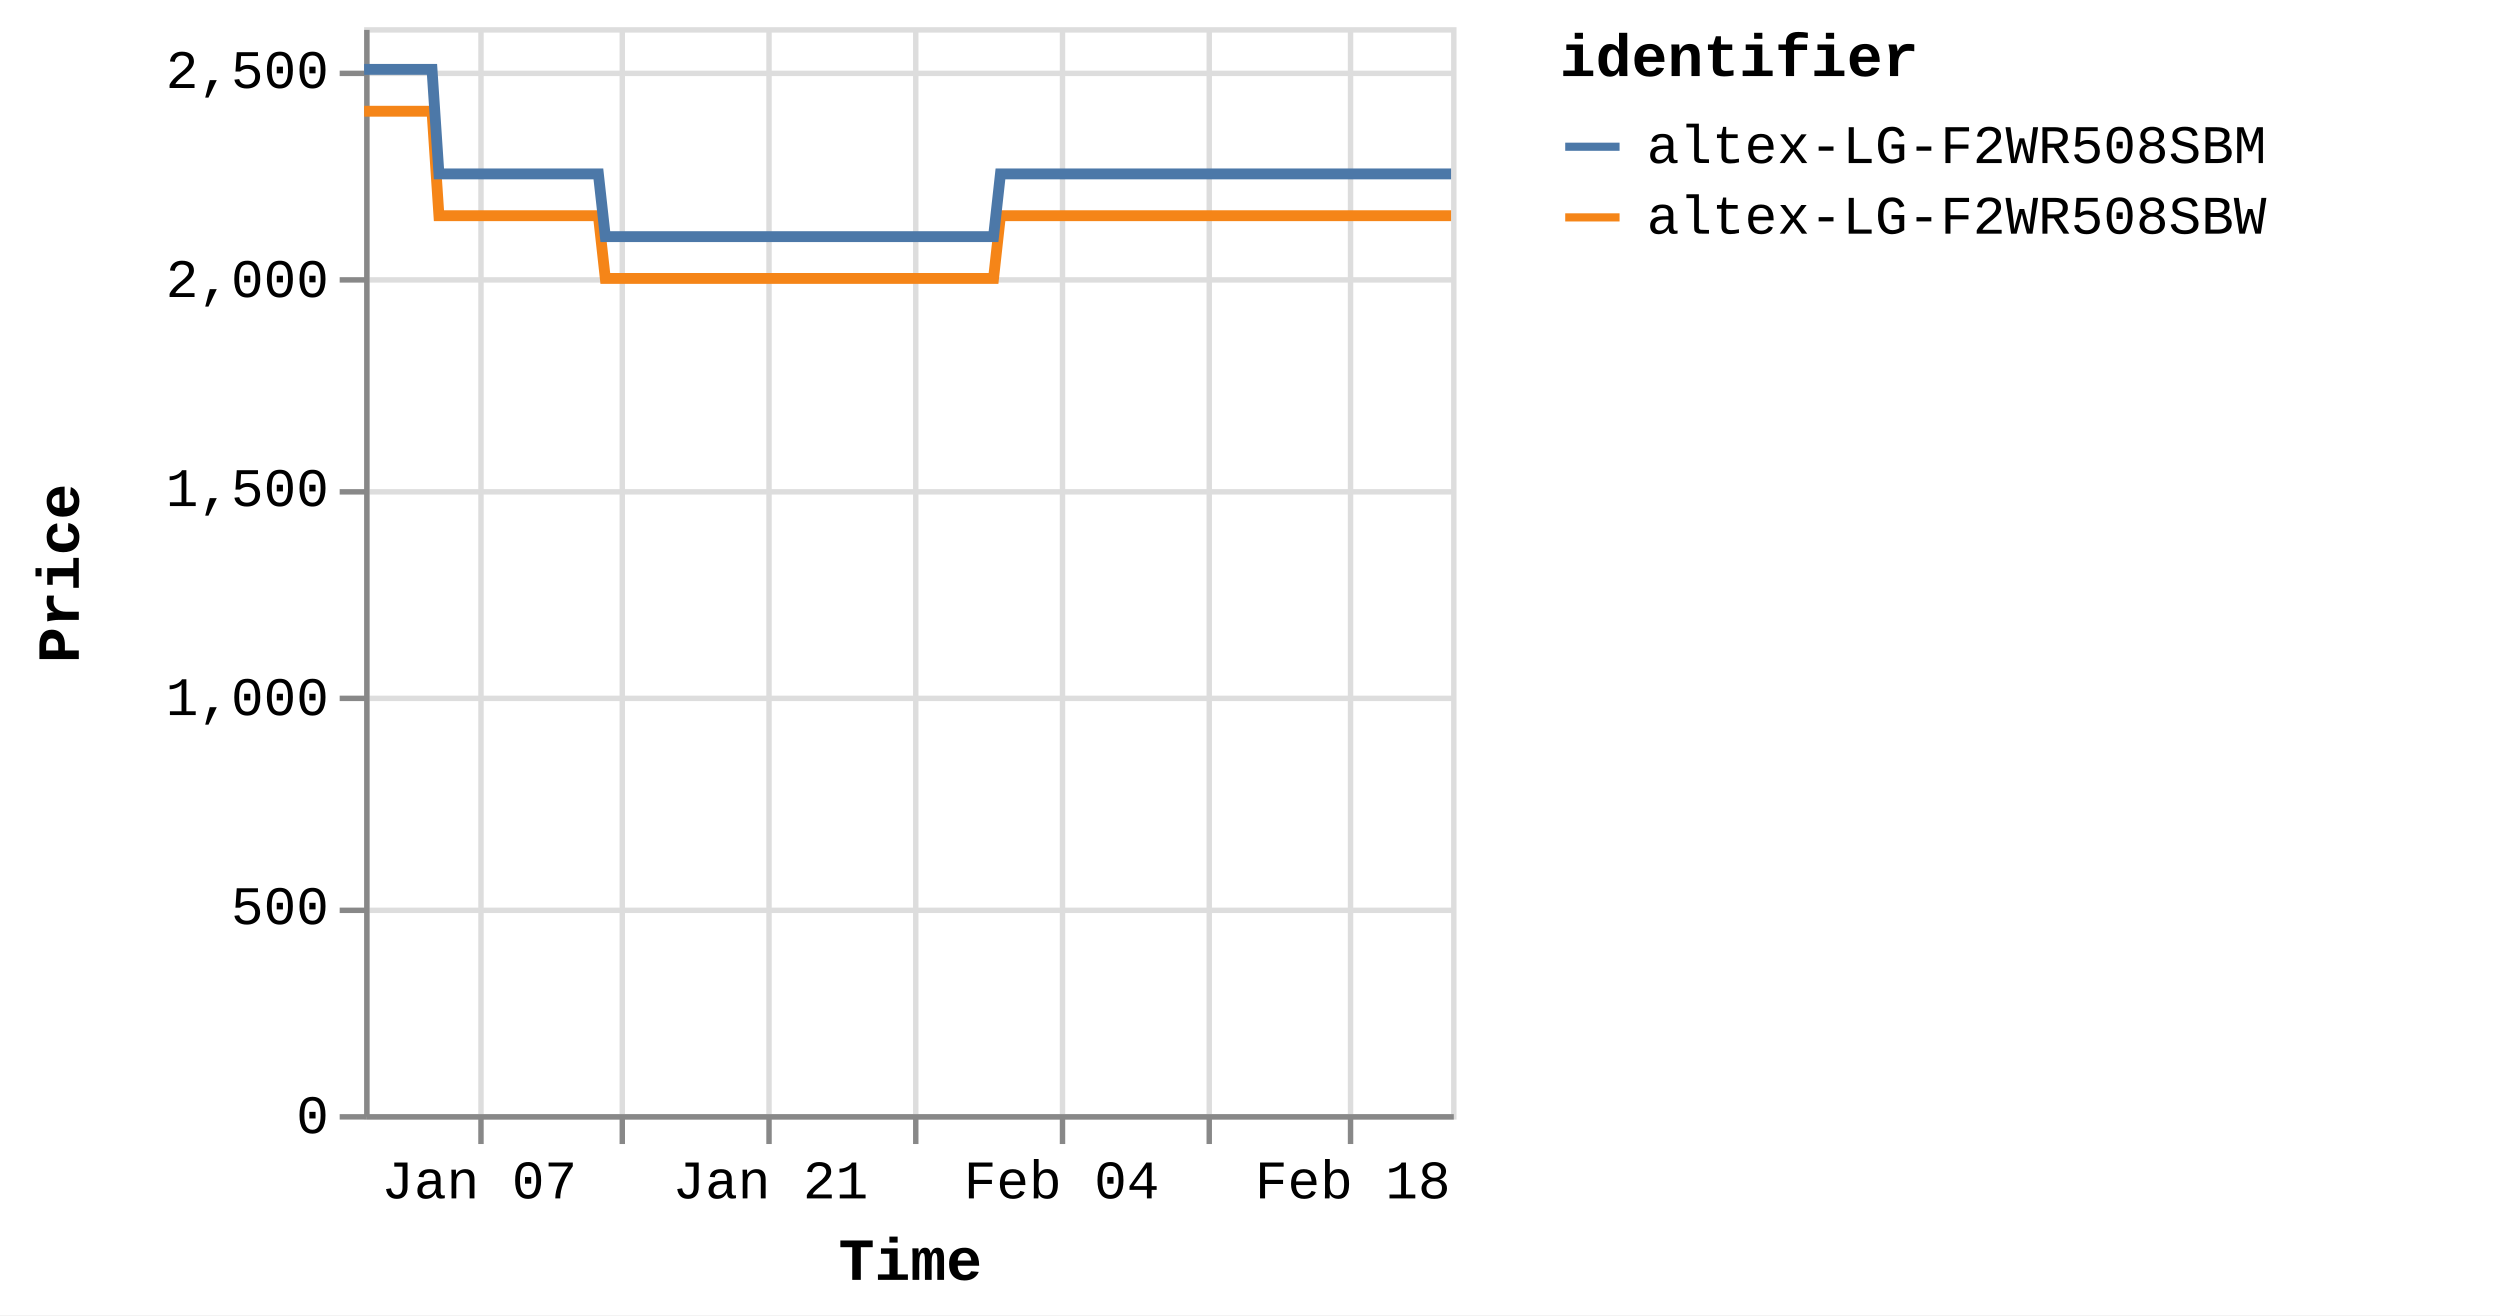
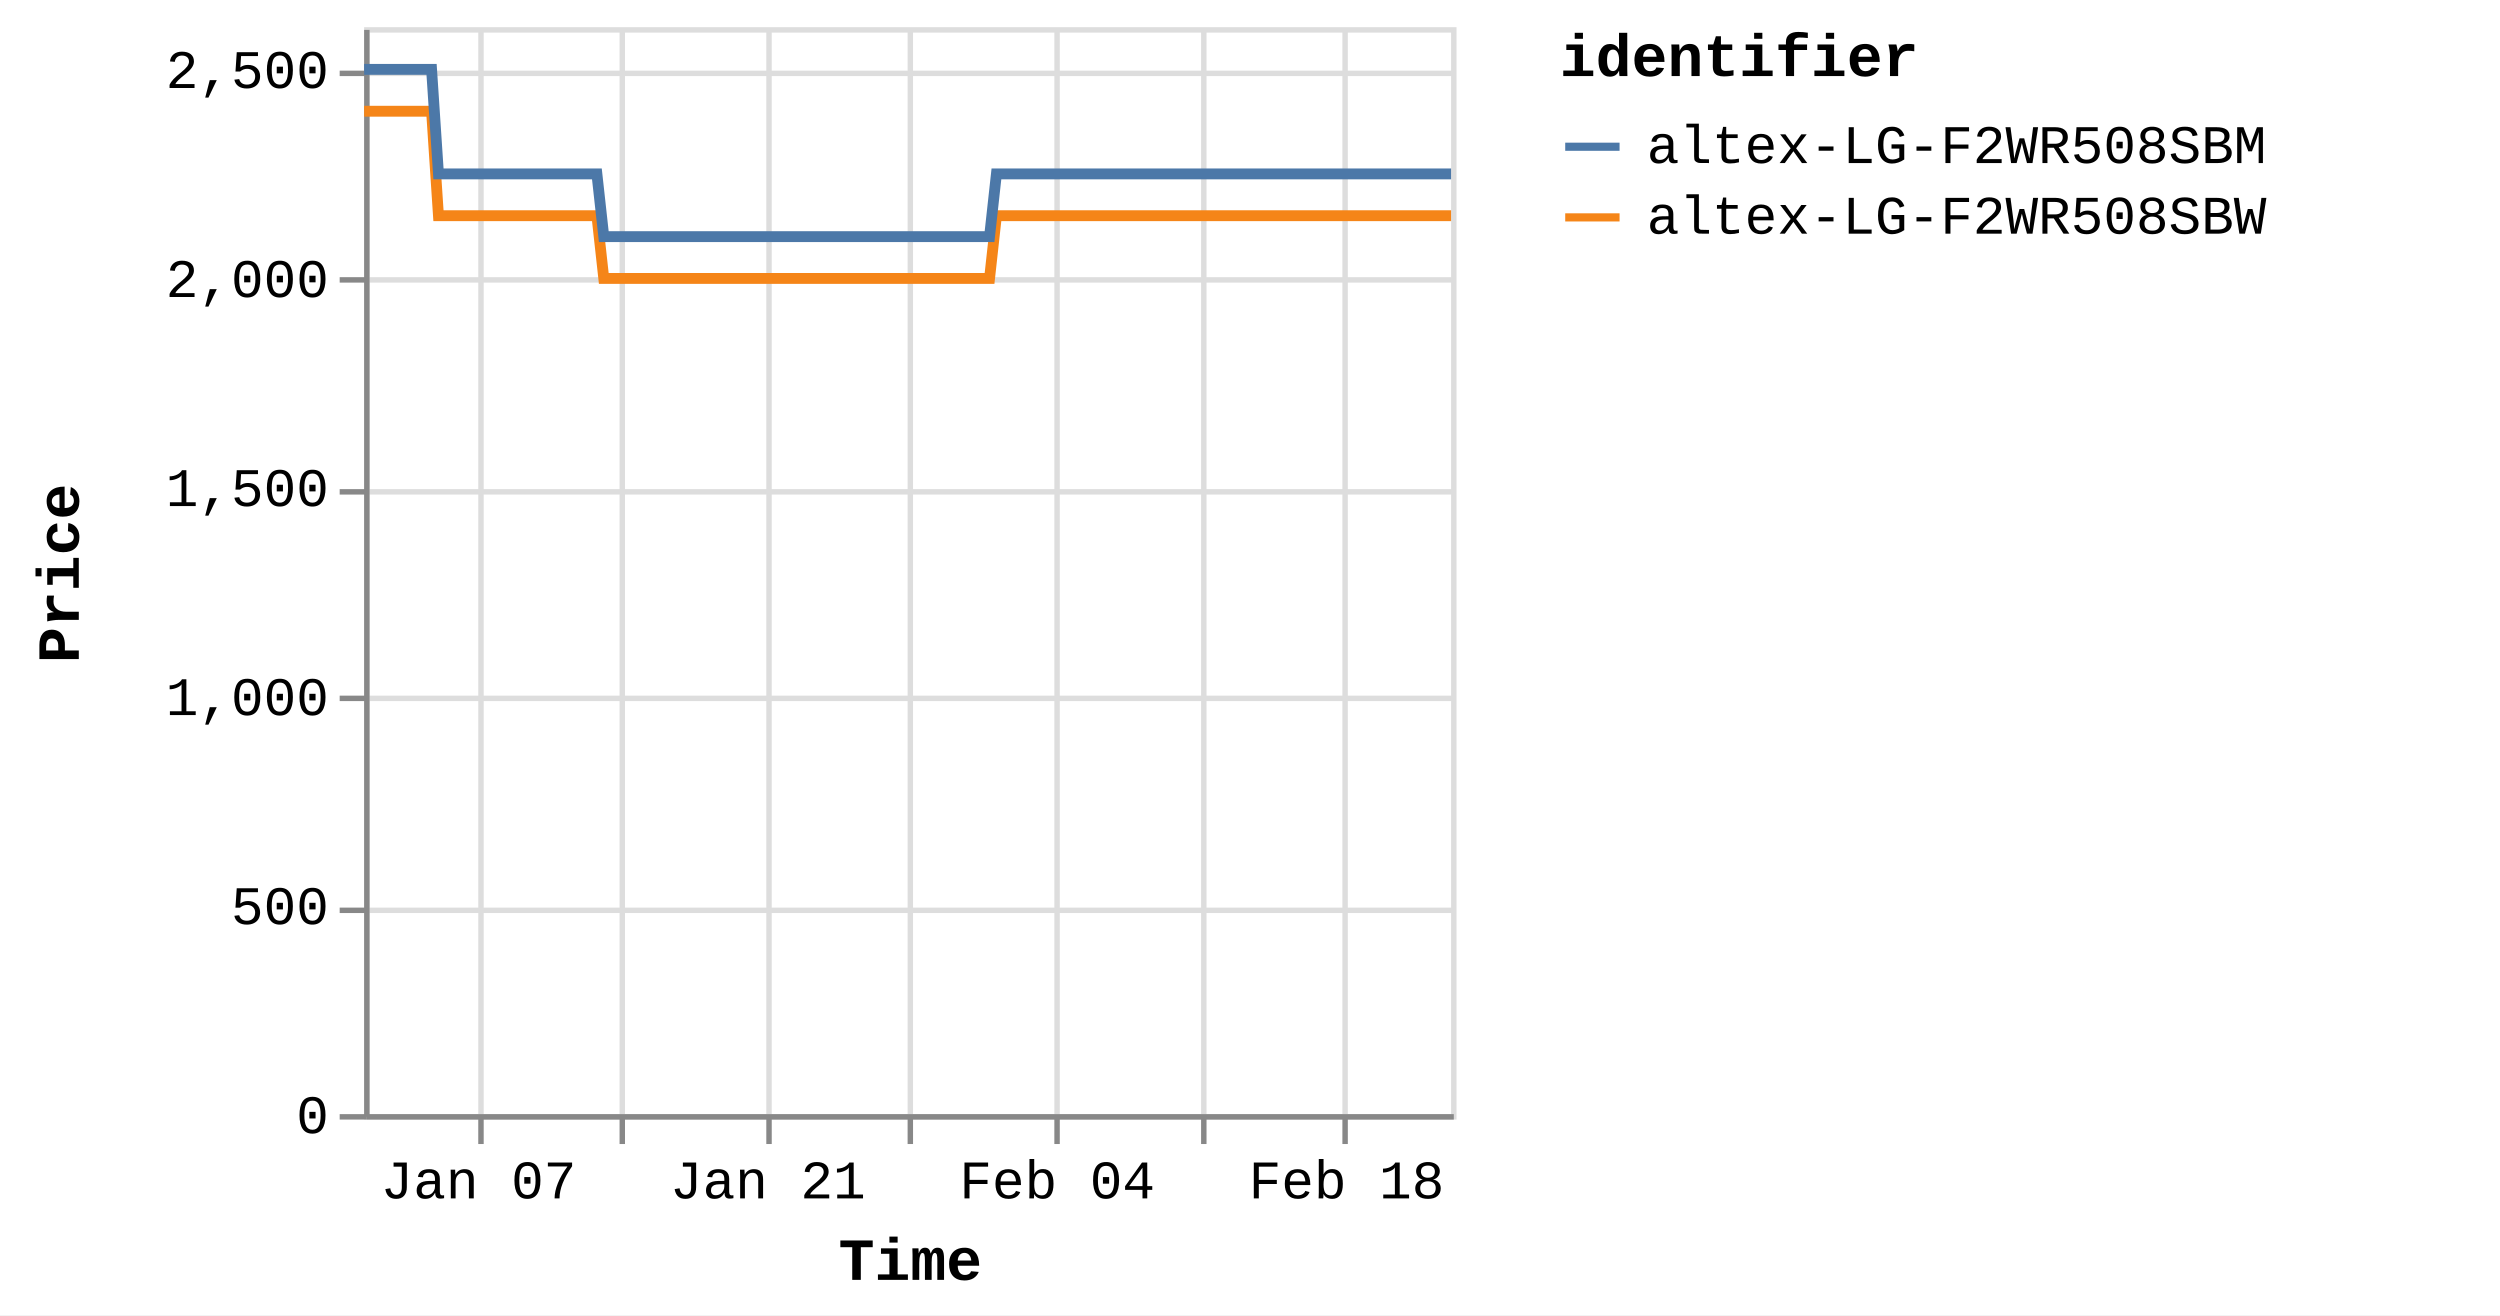
<svg xmlns="http://www.w3.org/2000/svg" version="1.1" class="marks" width="460" height="242" viewBox="0 0 460 242">
  <rect width="460" height="242" fill="white" />
  <g fill="none" stroke-miterlimit="10" transform="translate(67,5)">
    <g class="mark-group role-frame root" role="graphics-object" aria-roledescription="group mark container">
      <g transform="translate(0,0)">
        <path class="background" aria-hidden="true" d="M0.5,0.5h200v200h-200Z" stroke="#ddd" />
        <g>
          <g class="mark-group role-axis" aria-hidden="true">
            <g transform="translate(0.5,200.5)">
              <path class="background" aria-hidden="true" d="M0,0h0v0h0Z" pointer-events="none" />
              <g>
                <g class="mark-rule role-axis-grid" pointer-events="none">
                  <line transform="translate(21,-200)" x2="0" y2="200" stroke="#ddd" stroke-width="1" opacity="1" />
                  <line transform="translate(47,-200)" x2="0" y2="200" stroke="#ddd" stroke-width="1" opacity="1" />
                  <line transform="translate(74,-200)" x2="0" y2="200" stroke="#ddd" stroke-width="1" opacity="1" />
-                   <line transform="translate(101,-200)" x2="0" y2="200" stroke="#ddd" stroke-width="1" opacity="1" />
-                   <line transform="translate(128,-200)" x2="0" y2="200" stroke="#ddd" stroke-width="1" opacity="1" />
-                   <line transform="translate(155,-200)" x2="0" y2="200" stroke="#ddd" stroke-width="1" opacity="1" />
-                   <line transform="translate(181,-200)" x2="0" y2="200" stroke="#ddd" stroke-width="1" opacity="1" />
+                   <line transform="translate(100,-200)" x2="0" y2="200" stroke="#ddd" stroke-width="1" opacity="1" />
+                   <line transform="translate(127,-200)" x2="0" y2="200" stroke="#ddd" stroke-width="1" opacity="1" />
+                   <line transform="translate(154,-200)" x2="0" y2="200" stroke="#ddd" stroke-width="1" opacity="1" />
+                   <line transform="translate(180,-200)" x2="0" y2="200" stroke="#ddd" stroke-width="1" opacity="1" />
                </g>
              </g>
              <path class="foreground" aria-hidden="true" d="" pointer-events="none" display="none" />
            </g>
          </g>
          <g class="mark-group role-axis" aria-hidden="true">
            <g transform="translate(0.5,0.5)">
              <path class="background" aria-hidden="true" d="M0,0h0v0h0Z" pointer-events="none" />
              <g>
                <g class="mark-rule role-axis-grid" pointer-events="none">
                  <line transform="translate(0,200)" x2="200" y2="0" stroke="#ddd" stroke-width="1" opacity="1" />
                  <line transform="translate(0,162)" x2="200" y2="0" stroke="#ddd" stroke-width="1" opacity="1" />
                  <line transform="translate(0,123)" x2="200" y2="0" stroke="#ddd" stroke-width="1" opacity="1" />
                  <line transform="translate(0,85)" x2="200" y2="0" stroke="#ddd" stroke-width="1" opacity="1" />
                  <line transform="translate(0,46)" x2="200" y2="0" stroke="#ddd" stroke-width="1" opacity="1" />
                  <line transform="translate(0,8)" x2="200" y2="0" stroke="#ddd" stroke-width="1" opacity="1" />
                </g>
              </g>
              <path class="foreground" aria-hidden="true" d="" pointer-events="none" display="none" />
            </g>
          </g>
-           <g class="mark-group role-axis" role="graphics-symbol" aria-roledescription="axis" aria-label="X-axis titled 'Time' for a time scale with values from Monday, 01 January 2024, 2:19:43 PM to Thursday, 22 February 2024, 8:38:44 PM">
+           <g class="mark-group role-axis" role="graphics-symbol" aria-roledescription="axis" aria-label="X-axis titled 'Time' for a time scale with values from Monday, 01 January 2024, 2:19:43 PM to Friday, 23 February 2024, 4:38:31 AM">
            <g transform="translate(0.5,200.5)">
              <path class="background" aria-hidden="true" d="M0,0h0v0h0Z" pointer-events="none" />
              <g>
                <g class="mark-rule role-axis-tick" pointer-events="none">
                  <line transform="translate(21,0)" x2="0" y2="5" stroke="#888" stroke-width="1" opacity="1" />
                  <line transform="translate(47,0)" x2="0" y2="5" stroke="#888" stroke-width="1" opacity="1" />
                  <line transform="translate(74,0)" x2="0" y2="5" stroke="#888" stroke-width="1" opacity="1" />
-                   <line transform="translate(101,0)" x2="0" y2="5" stroke="#888" stroke-width="1" opacity="1" />
-                   <line transform="translate(128,0)" x2="0" y2="5" stroke="#888" stroke-width="1" opacity="1" />
-                   <line transform="translate(155,0)" x2="0" y2="5" stroke="#888" stroke-width="1" opacity="1" />
-                   <line transform="translate(181,0)" x2="0" y2="5" stroke="#888" stroke-width="1" opacity="1" />
+                   <line transform="translate(100,0)" x2="0" y2="5" stroke="#888" stroke-width="1" opacity="1" />
+                   <line transform="translate(127,0)" x2="0" y2="5" stroke="#888" stroke-width="1" opacity="1" />
+                   <line transform="translate(154,0)" x2="0" y2="5" stroke="#888" stroke-width="1" opacity="1" />
+                   <line transform="translate(180,0)" x2="0" y2="5" stroke="#888" stroke-width="1" opacity="1" />
                </g>
                <g class="mark-text role-axis-label" pointer-events="none">
-                   <text text-anchor="middle" transform="translate(20.67601,15)" font-family="Liberation Mono" font-size="10px" fill="#000" opacity="1">Jan 07</text>
-                   <text text-anchor="middle" transform="translate(47.4635,15)" font-family="Liberation Mono" font-size="10px" fill="#000" opacity="0">Jan 14</text>
-                   <text text-anchor="middle" transform="translate(74.25098,15)" font-family="Liberation Mono" font-size="10px" fill="#000" opacity="1">Jan 21</text>
-                   <text text-anchor="middle" transform="translate(101.0385,15)" font-family="Liberation Mono" font-size="10px" fill="#000" opacity="0">Jan 28</text>
-                   <text text-anchor="middle" transform="translate(127.826,15)" font-family="Liberation Mono" font-size="10px" fill="#000" opacity="1">Feb 04</text>
-                   <text text-anchor="middle" transform="translate(154.6134,15)" font-family="Liberation Mono" font-size="10px" fill="#000" opacity="0">Feb 11</text>
-                   <text text-anchor="middle" transform="translate(181.4009,15)" font-family="Liberation Mono" font-size="10px" fill="#000" opacity="1">Feb 18</text>
+                   <text text-anchor="middle" transform="translate(20.54503,15)" font-family="Liberation Mono" font-size="10px" fill="#000" opacity="1">Jan 07</text>
+                   <text text-anchor="middle" transform="translate(47.16283,15)" font-family="Liberation Mono" font-size="10px" fill="#000" opacity="0">Jan 14</text>
+                   <text text-anchor="middle" transform="translate(73.78063,15)" font-family="Liberation Mono" font-size="10px" fill="#000" opacity="1">Jan 21</text>
+                   <text text-anchor="middle" transform="translate(100.3984,15)" font-family="Liberation Mono" font-size="10px" fill="#000" opacity="0">Jan 28</text>
+                   <text text-anchor="middle" transform="translate(127.0162,15)" font-family="Liberation Mono" font-size="10px" fill="#000" opacity="1">Feb 04</text>
+                   <text text-anchor="middle" transform="translate(153.634,15)" font-family="Liberation Mono" font-size="10px" fill="#000" opacity="0">Feb 11</text>
+                   <text text-anchor="middle" transform="translate(180.2518,15)" font-family="Liberation Mono" font-size="10px" fill="#000" opacity="1">Feb 18</text>
                </g>
                <g class="mark-rule role-axis-domain" pointer-events="none">
                  <line transform="translate(0,0)" x2="200" y2="0" stroke="#888" stroke-width="1" opacity="1" />
                </g>
                <g class="mark-text role-axis-title" pointer-events="none">
                  <text text-anchor="middle" transform="translate(100,30)" font-family="Liberation Mono" font-size="11px" font-weight="bold" fill="#000" opacity="1">Time</text>
                </g>
              </g>
              <path class="foreground" aria-hidden="true" d="" pointer-events="none" display="none" />
            </g>
          </g>
          <g class="mark-group role-axis" role="graphics-symbol" aria-roledescription="axis" aria-label="Y-axis titled 'Price' for a linear scale with values from 0 to 2,600">
            <g transform="translate(0.5,0.5)">
              <path class="background" aria-hidden="true" d="M0,0h0v0h0Z" pointer-events="none" />
              <g>
                <g class="mark-rule role-axis-tick" pointer-events="none">
                  <line transform="translate(0,200)" x2="-5" y2="0" stroke="#888" stroke-width="1" opacity="1" />
                  <line transform="translate(0,162)" x2="-5" y2="0" stroke="#888" stroke-width="1" opacity="1" />
                  <line transform="translate(0,123)" x2="-5" y2="0" stroke="#888" stroke-width="1" opacity="1" />
                  <line transform="translate(0,85)" x2="-5" y2="0" stroke="#888" stroke-width="1" opacity="1" />
                  <line transform="translate(0,46)" x2="-5" y2="0" stroke="#888" stroke-width="1" opacity="1" />
                  <line transform="translate(0,8)" x2="-5" y2="0" stroke="#888" stroke-width="1" opacity="1" />
                </g>
                <g class="mark-text role-axis-label" pointer-events="none">
                  <text text-anchor="end" transform="translate(-7,203)" font-family="Liberation Mono" font-size="10px" fill="#000" opacity="1">0</text>
                  <text text-anchor="end" transform="translate(-7,164.5385)" font-family="Liberation Mono" font-size="10px" fill="#000" opacity="1">500</text>
                  <text text-anchor="end" transform="translate(-7,126.0769)" font-family="Liberation Mono" font-size="10px" fill="#000" opacity="1">1,000</text>
                  <text text-anchor="end" transform="translate(-7,87.61538)" font-family="Liberation Mono" font-size="10px" fill="#000" opacity="1">1,500</text>
                  <text text-anchor="end" transform="translate(-7,49.15385)" font-family="Liberation Mono" font-size="10px" fill="#000" opacity="1">2,000</text>
                  <text text-anchor="end" transform="translate(-7,10.69231)" font-family="Liberation Mono" font-size="10px" fill="#000" opacity="1">2,500</text>
                </g>
                <g class="mark-rule role-axis-domain" pointer-events="none">
                  <line transform="translate(0,200)" x2="0" y2="-200" stroke="#888" stroke-width="1" opacity="1" />
                </g>
                <g class="mark-text role-axis-title" pointer-events="none">
                  <text text-anchor="middle" transform="translate(-51,100) rotate(-90) translate(0,-2)" font-family="Liberation Mono" font-size="11px" font-weight="bold" fill="#000" opacity="1">Price</text>
                </g>
              </g>
              <path class="foreground" aria-hidden="true" d="" pointer-events="none" display="none" />
            </g>
          </g>
          <g class="mark-group role-scope pathgroup" role="graphics-object" aria-roledescription="group mark container">
            <g transform="translate(0,0)">
              <path class="background" aria-hidden="true" d="M0,0h200v200h-200Z" />
              <g>
                <g class="mark-line role-mark marks" role="graphics-object" aria-roledescription="line mark container">
-                   <path aria-label="Time: Jan 01, 2024; Price: 2399; identifier: altex-LG-F2WR508SBW" role="graphics-symbol" aria-roledescription="line mark" d="M0,15.462L0.401,15.462L1.007,15.462L2.282,15.462L2.921,15.462L3.591,15.462L4.2,15.462L4.833,15.462L6.109,15.462L6.747,15.462L7.419,15.462L8.028,15.462L8.659,15.462L9.936,15.462L10.575,15.462L11.244,15.462L11.859,15.462L12.487,15.462L13.765,34.692L14.402,34.692L15.072,34.692L15.684,34.692L16.313,34.692L17.59,34.692L18.227,34.692L18.896,34.692L19.508,34.692L20.14,34.692L21.42,34.692L22.054,34.692L22.722,34.692L23.335,34.692L23.967,34.692L25.246,34.692L25.885,34.692L26.556,34.692L27.167,34.692L27.793,34.692L29.074,34.692L29.711,34.692L30.39,34.692L30.994,34.692L31.62,34.692L32.9,34.692L33.538,34.692L34.21,34.692L34.818,34.692L35.447,34.692L36.726,34.692L37.364,34.692L38.037,34.692L38.648,34.692L39.274,34.692L40.552,34.692L41.191,34.692L41.861,34.692L42.473,34.692L43.101,34.692L44.377,46.231L45.014,46.231L45.682,46.231L46.296,46.231L46.927,46.231L48.207,46.231L48.841,46.231L49.509,46.231L50.121,46.231L50.754,46.231L52.034,46.231L52.673,46.231L53.347,46.231L53.955,46.231L54.581,46.231L55.859,46.231L56.5,46.231L57.172,46.231L57.783,46.231L58.408,46.231L59.687,46.231L60.327,46.231L60.999,46.231L61.608,46.231L62.235,46.231L63.512,46.231L64.151,46.231L64.824,46.231L65.433,46.231L66.063,46.231L67.34,46.231L67.979,46.231L68.651,46.231L69.263,46.231L69.888,46.231L71.167,46.231L71.801,46.231L72.471,46.231L73.086,46.231L73.716,46.231L74.991,46.231L75.629,46.231L76.297,46.231L76.91,46.231L77.542,46.231L78.824,46.231L79.463,46.231L80.136,46.231L80.741,46.231L81.369,46.231L82.648,46.231L83.289,46.231L83.961,46.231L84.571,46.231L85.195,46.231L86.476,46.231L87.115,46.231L87.788,46.231L88.396,46.231L89.023,46.231L90.304,46.231L90.94,46.231L91.614,46.231L92.226,46.231L92.849,46.231L94.126,46.231L94.766,46.231L95.428,46.231L96.04,46.231L96.678,46.231L97.951,46.231L98.591,46.231L99.246,46.231L99.865,46.231L100.501,46.231L101.779,46.231L102.416,46.231L103.074,46.231L103.692,46.231L104.33,46.231L105.605,46.231L106.245,46.231L106.907,46.231L107.519,46.231L108.157,46.231L109.431,46.231L110.069,46.231L110.733,46.231L111.354,46.231L111.982,46.231L113.258,46.231L113.896,46.231L114.56,46.231L115.172,46.231L115.809,46.231L117.085,34.692L117.723,34.692L118.388,34.692L118.998,34.692L119.636,34.692L120.913,34.692L121.55,34.692L122.213,34.692L122.825,34.692L123.463,34.692L124.739,34.692L125.377,34.692L126.034,34.692L126.652,34.692L127.292,34.692L128.569,34.692L129.204,34.692L129.861,34.692L130.478,34.692L131.116,34.692L132.392,34.692L133.032,34.692L133.696,34.692L134.307,34.692L134.943,34.692L136.219,34.692L136.857,34.692L137.522,34.692L138.134,34.692L138.77,34.692L140.046,34.692L140.684,34.692L141.347,34.692L141.963,34.692L142.597,34.692L143.873,34.692L144.512,34.692L145.173,34.692L145.789,34.692L146.424,34.692L147.7,34.692L148.339,34.692L148.998,34.692L149.614,34.692L150.253,34.692L151.526,34.692L152.164,34.692L152.823,34.692L153.439,34.692L154.078,34.692L155.356,34.692L155.992,34.692L156.649,34.692L157.267,34.692L157.904,34.692L159.18,34.692L159.818,34.692L160.484,34.692L161.095,34.692L161.731,34.692L163.006,34.692L163.644,34.692L164.307,34.692L164.929,34.692L165.558,34.692L166.833,34.692L167.472,34.692L168.135,34.692L168.749,34.692L169.384,34.692L171.298,34.692L171.961,34.692L172.575,34.692L173.212,34.692L174.488,34.692L175.125,34.692L175.788,34.692L176.404,34.692L177.038,34.692L178.315,34.692L178.951,34.692L179.609,34.692L180.227,34.692L180.864,34.692L182.141,34.692L182.782,34.692L183.437,34.692L184.055,34.692L184.692,34.692L185.967,34.692L186.608,34.692L187.272,34.692L187.889,34.692L188.518,34.692L189.796,34.692L190.433,34.692L191.094,34.692L191.71,34.692L192.347,34.692L193.621,34.692L194.259,34.692L194.923,34.692L195.537,34.692L196.173,34.692L197.448,34.692L198.085,34.692L198.749,34.692L199.364,34.692L200,34.692" stroke="#f58518" stroke-width="2" />
+                   <path aria-label="Time: Jan 01, 2024; Price: 2399; identifier: altex-LG-F2WR508SBW" role="graphics-symbol" aria-roledescription="line mark" d="M0,15.462L0.398,15.462L1,15.462L2.268,15.462L2.902,15.462L3.568,15.462L4.174,15.462L4.802,15.462L6.071,15.462L6.705,15.462L7.372,15.462L7.977,15.462L8.604,15.462L9.873,15.462L10.508,15.462L11.173,15.462L11.784,15.462L12.408,15.462L13.677,34.692L14.311,34.692L14.976,34.692L15.585,34.692L16.21,34.692L17.479,34.692L18.112,34.692L18.776,34.692L19.384,34.692L20.012,34.692L21.284,34.692L21.914,34.692L22.578,34.692L23.187,34.692L23.815,34.692L25.086,34.692L25.721,34.692L26.388,34.692L26.995,34.692L27.617,34.692L28.89,34.692L29.523,34.692L30.198,34.692L30.798,34.692L31.42,34.692L32.692,34.692L33.326,34.692L33.993,34.692L34.598,34.692L35.223,34.692L36.493,34.692L37.128,34.692L37.796,34.692L38.403,34.692L39.025,34.692L40.296,34.692L40.93,34.692L41.596,34.692L42.204,34.692L42.828,34.692L44.096,46.231L44.729,46.231L45.393,46.231L46.002,46.231L46.63,46.231L47.902,46.231L48.531,46.231L49.195,46.231L49.803,46.231L50.433,46.231L51.705,46.231L52.339,46.231L53.009,46.231L53.613,46.231L54.235,46.231L55.506,46.231L56.142,46.231L56.809,46.231L57.417,46.231L58.038,46.231L59.308,46.231L59.945,46.231L60.613,46.231L61.218,46.231L61.84,46.231L63.11,46.231L63.745,46.231L64.413,46.231L65.018,46.231L65.645,46.231L66.914,46.231L67.548,46.231L68.216,46.231L68.824,46.231L69.445,46.231L70.716,46.231L71.346,46.231L72.011,46.231L72.623,46.231L73.249,46.231L74.516,46.231L75.15,46.231L75.814,46.231L76.423,46.231L77.051,46.231L78.324,46.231L78.959,46.231L79.628,46.231L80.23,46.231L80.853,46.231L82.125,46.231L82.761,46.231L83.429,46.231L84.036,46.231L84.656,46.231L85.928,46.231L86.563,46.231L87.232,46.231L87.836,46.231L88.459,46.231L89.732,46.231L90.364,46.231L91.034,46.231L91.642,46.231L92.261,46.231L93.53,46.231L94.166,46.231L94.823,46.231L95.431,46.231L96.065,46.231L97.331,46.231L97.966,46.231L98.617,46.231L99.232,46.231L99.865,46.231L101.134,46.231L101.768,46.231L102.421,46.231L103.035,46.231L103.669,46.231L104.936,46.231L105.572,46.231L106.229,46.231L106.838,46.231L107.472,46.231L108.738,46.231L109.372,46.231L110.031,46.231L110.649,46.231L111.273,46.231L112.54,46.231L113.175,46.231L113.835,46.231L114.442,46.231L115.076,46.231L116.343,34.692L116.978,34.692L117.638,34.692L118.244,34.692L118.878,34.692L120.147,34.692L120.78,34.692L121.439,34.692L122.047,34.692L122.681,34.692L123.949,34.692L124.583,34.692L125.236,34.692L125.85,34.692L126.486,34.692L127.754,34.692L128.386,34.692L129.038,34.692L129.652,34.692L130.286,34.692L131.554,34.692L132.19,34.692L132.849,34.692L133.456,34.692L134.088,34.692L135.356,34.692L135.99,34.692L136.651,34.692L137.259,34.692L137.891,34.692L139.159,34.692L139.793,34.692L140.451,34.692L141.064,34.692L141.694,34.692L142.961,34.692L143.597,34.692L144.254,34.692L144.865,34.692L145.496,34.692L146.764,34.692L147.399,34.692L148.054,34.692L148.666,34.692L149.301,34.692L150.566,34.692L151.2,34.692L151.855,34.692L152.467,34.692L153.102,34.692L154.372,34.692L155.003,34.692L155.656,34.692L156.271,34.692L156.904,34.692L158.172,34.692L158.805,34.692L159.468,34.692L160.074,34.692L160.706,34.692L161.973,34.692L162.608,34.692L163.266,34.692L163.885,34.692L164.509,34.692L165.777,34.692L166.411,34.692L167.07,34.692L167.68,34.692L168.311,34.692L170.213,34.692L170.872,34.692L171.481,34.692L172.115,34.692L173.382,34.692L174.016,34.692L174.675,34.692L175.287,34.692L175.917,34.692L177.186,34.692L177.817,34.692L178.471,34.692L179.085,34.692L179.719,34.692L180.987,34.692L181.624,34.692L182.275,34.692L182.889,34.692L183.522,34.692L184.789,34.692L185.426,34.692L186.085,34.692L186.698,34.692L187.324,34.692L188.594,34.692L189.226,34.692L189.883,34.692L190.496,34.692L191.129,34.692L192.394,34.692L193.029,34.692L193.688,34.692L194.299,34.692L194.931,34.692L196.197,34.692L196.83,34.692L197.49,34.692L198.101,34.692L198.733,34.692L200,34.692" stroke="#f58518" stroke-width="2" />
                </g>
              </g>
              <path class="foreground" aria-hidden="true" d="" display="none" />
            </g>
            <g transform="translate(0,0)">
              <path class="background" aria-hidden="true" d="M0,0h200v200h-200Z" />
              <g>
                <g class="mark-line role-mark marks" role="graphics-object" aria-roledescription="line mark container">
-                   <path aria-label="Time: Jan 01, 2024; Price: 2499; identifier: altex-LG-F2WR508SBM" role="graphics-symbol" aria-roledescription="line mark" d="M0,7.769L0.401,7.769L1.007,7.769L2.282,7.769L2.921,7.769L3.591,7.769L4.201,7.769L4.833,7.769L6.109,7.769L6.748,7.769L7.419,7.769L8.028,7.769L8.659,7.769L9.936,7.769L10.575,7.769L11.244,7.769L11.859,7.769L12.488,7.769L13.765,27L14.402,27L15.072,27L15.684,27L16.313,27L17.591,27L18.227,27L18.896,27L19.508,27L20.14,27L21.42,27L22.054,27L22.722,27L23.335,27L23.967,27L25.246,27L25.886,27L26.557,27L27.167,27L27.793,27L29.074,27L29.711,27L30.39,27L30.995,27L31.621,27L32.9,27L33.538,27L34.21,27L34.819,27L35.447,27L36.726,27L37.364,27L38.038,27L38.648,27L39.274,27L40.552,27L41.191,27L41.861,27L42.473,27L43.101,27L44.378,38.538L45.014,38.538L45.683,38.538L46.296,38.538L46.927,38.538L48.207,38.538L48.841,38.538L49.509,38.538L50.121,38.538L50.754,38.538L52.034,38.538L52.673,38.538L53.347,38.538L53.955,38.538L54.581,38.538L55.859,38.538L56.5,38.538L57.172,38.538L57.784,38.538L58.408,38.538L59.687,38.538L60.327,38.538L60.999,38.538L61.608,38.538L62.235,38.538L63.513,38.538L64.151,38.538L64.824,38.538L65.433,38.538L66.063,38.538L67.341,38.538L67.979,38.538L68.651,38.538L69.263,38.538L69.888,38.538L71.167,38.538L71.801,38.538L72.471,38.538L73.086,38.538L73.716,38.538L74.991,38.538L75.629,38.538L76.297,38.538L76.91,38.538L77.542,38.538L78.824,38.538L79.463,38.538L80.136,38.538L80.742,38.538L81.369,38.538L82.648,38.538L83.289,38.538L83.961,38.538L84.572,38.538L85.195,38.538L86.476,38.538L87.115,38.538L87.788,38.538L88.397,38.538L89.023,38.538L90.304,38.538L90.94,38.538L91.615,38.538L92.226,38.538L92.849,38.538L94.127,38.538L94.766,38.538L95.428,38.538L96.04,38.538L96.678,38.538L97.951,38.538L98.591,38.538L99.246,38.538L99.865,38.538L100.502,38.538L101.779,38.538L102.416,38.538L103.074,38.538L103.692,38.538L104.33,38.538L105.605,38.538L106.245,38.538L106.907,38.538L107.52,38.538L108.157,38.538L109.431,38.538L110.069,38.538L110.733,38.538L111.354,38.538L111.982,38.538L113.258,38.538L113.896,38.538L114.561,38.538L115.172,38.538L115.809,38.538L117.085,27L117.723,27L118.388,27L118.998,27L119.636,27L120.913,27L121.55,27L122.213,27L122.825,27L123.463,27L124.739,27L125.377,27L126.035,27L126.652,27L127.292,27L128.569,27L129.205,27L129.861,27L130.479,27L131.116,27L132.392,27L133.033,27L133.696,27L134.307,27L134.943,27L136.219,27L136.857,27L137.522,27L138.134,27L138.77,27L140.046,27L140.685,27L141.347,27L141.964,27L142.598,27L143.873,27L144.512,27L145.174,27L145.789,27L146.424,27L147.7,27L148.339,27L148.998,27L149.614,27L150.253,27L151.526,27L152.164,27L152.824,27L153.44,27L154.078,27L155.356,27L155.992,27L156.649,27L157.267,27L157.904,27L159.181,27L159.818,27L160.485,27L161.095,27L161.731,27L163.006,27L163.645,27L164.307,27L164.93,27L165.558,27L166.833,27L167.472,27L168.136,27L168.749,27L169.384,27L171.298,27L171.962,27L172.575,27L173.212,27L174.488,27L175.126,27L175.788,27L176.404,27L177.038,27L178.316,27L178.951,27L179.609,27L180.227,27L180.865,27L182.141,27L182.782,27L183.437,27L184.055,27L184.692,27L185.967,27L186.608,27L187.272,27L187.889,27L188.518,27L189.796,27L190.433,27L191.094,27L191.71,27L192.347,27L193.621,27L194.26,27L194.923,27L195.537,27L196.173,27L197.448,27L198.085,27L198.749,27L199.364,27L200,27" stroke="#4c78a8" stroke-width="2" />
+                   <path aria-label="Time: Jan 01, 2024; Price: 2499; identifier: altex-LG-F2WR508SBM" role="graphics-symbol" aria-roledescription="line mark" d="M0,7.769L0.398,7.769L1,7.769L2.268,7.769L2.902,7.769L3.569,7.769L4.174,7.769L4.802,7.769L6.071,7.769L6.705,7.769L7.372,7.769L7.978,7.769L8.604,7.769L9.873,7.769L10.508,7.769L11.173,7.769L11.784,7.769L12.409,7.769L13.678,27L14.311,27L14.976,27L15.585,27L16.21,27L17.479,27L18.112,27L18.776,27L19.384,27L20.012,27L21.284,27L21.914,27L22.578,27L23.187,27L23.815,27L25.086,27L25.722,27L26.388,27L26.995,27L27.617,27L28.89,27L29.523,27L30.198,27L30.798,27L31.42,27L32.692,27L33.326,27L33.993,27L34.598,27L35.223,27L36.494,27L37.128,27L37.797,27L38.403,27L39.025,27L40.296,27L40.93,27L41.596,27L42.204,27L42.828,27L44.096,38.538L44.729,38.538L45.393,38.538L46.002,38.538L46.63,38.538L47.902,38.538L48.532,38.538L49.195,38.538L49.804,38.538L50.433,38.538L51.705,38.538L52.339,38.538L53.009,38.538L53.614,38.538L54.235,38.538L55.506,38.538L56.142,38.538L56.81,38.538L57.418,38.538L58.038,38.538L59.309,38.538L59.945,38.538L60.613,38.538L61.218,38.538L61.84,38.538L63.111,38.538L63.745,38.538L64.413,38.538L65.018,38.538L65.645,38.538L66.914,38.538L67.548,38.538L68.216,38.538L68.824,38.538L69.445,38.538L70.716,38.538L71.346,38.538L72.012,38.538L72.623,38.538L73.249,38.538L74.516,38.538L75.15,38.538L75.814,38.538L76.423,38.538L77.051,38.538L78.325,38.538L78.96,38.538L79.628,38.538L80.23,38.538L80.854,38.538L82.125,38.538L82.761,38.538L83.43,38.538L84.036,38.538L84.656,38.538L85.928,38.538L86.563,38.538L87.232,38.538L87.837,38.538L88.459,38.538L89.732,38.538L90.364,38.538L91.034,38.538L91.642,38.538L92.261,38.538L93.53,38.538L94.166,38.538L94.823,38.538L95.431,38.538L96.066,38.538L97.331,38.538L97.966,38.538L98.617,38.538L99.232,38.538L99.865,38.538L101.134,38.538L101.768,38.538L102.421,38.538L103.035,38.538L103.669,38.538L104.936,38.538L105.572,38.538L106.229,38.538L106.839,38.538L107.472,38.538L108.738,38.538L109.372,38.538L110.031,38.538L110.649,38.538L111.273,38.538L112.541,38.538L113.175,38.538L113.835,38.538L114.443,38.538L115.076,38.538L116.343,27L116.978,27L117.638,27L118.245,27L118.878,27L120.147,27L120.78,27L121.439,27L122.047,27L122.681,27L123.949,27L124.583,27L125.236,27L125.85,27L126.486,27L127.755,27L128.386,27L129.038,27L129.652,27L130.286,27L131.554,27L132.19,27L132.849,27L133.456,27L134.088,27L135.356,27L135.99,27L136.651,27L137.259,27L137.891,27L139.159,27L139.793,27L140.451,27L141.064,27L141.694,27L142.962,27L143.597,27L144.254,27L144.866,27L145.496,27L146.765,27L147.399,27L148.054,27L148.667,27L149.301,27L150.566,27L151.2,27L151.855,27L152.468,27L153.102,27L154.372,27L155.004,27L155.657,27L156.271,27L156.904,27L158.172,27L158.805,27L159.468,27L160.074,27L160.706,27L161.973,27L162.608,27L163.266,27L163.885,27L164.509,27L165.777,27L166.411,27L167.07,27L167.68,27L168.311,27L170.213,27L170.872,27L171.482,27L172.115,27L173.383,27L174.016,27L174.675,27L175.287,27L175.917,27L177.186,27L177.817,27L178.471,27L179.085,27L179.719,27L180.987,27L181.624,27L182.275,27L182.889,27L183.522,27L184.789,27L185.426,27L186.086,27L186.699,27L187.324,27L188.594,27L189.226,27L189.883,27L190.496,27L191.129,27L192.394,27L193.029,27L193.689,27L194.299,27L194.931,27L196.197,27L196.831,27L197.49,27L198.101,27L198.733,27L200,27" stroke="#4c78a8" stroke-width="2" />
                </g>
              </g>
              <path class="foreground" aria-hidden="true" d="" display="none" />
            </g>
          </g>
          <g class="mark-group role-legend" role="graphics-symbol" aria-roledescription="legend" aria-label="Symbol legend titled 'identifier' for stroke color with 2 values: altex-LG-F2WR508SBM, altex-LG-F2WR508SBW">
            <g transform="translate(220,0)">
              <path class="background" aria-hidden="true" d="M0,0h168v40h-168Z" pointer-events="none" />
              <g>
                <g class="mark-group role-legend-entry">
                  <g transform="translate(0,16)">
                    <path class="background" aria-hidden="true" d="M0,0h0v0h0Z" pointer-events="none" />
                    <g>
                      <g class="mark-group role-scope" role="graphics-object" aria-roledescription="group mark container">
                        <g transform="translate(0,0)">
                          <path class="background" aria-hidden="true" d="M0,0h168v11h-168Z" pointer-events="none" opacity="1" />
                          <g>
                            <g class="mark-symbol role-legend-symbol" pointer-events="none">
                              <path transform="translate(6,6)" d="M-5,0L5,0" stroke="#4c78a8" stroke-width="1.5" opacity="1" />
                            </g>
                            <g class="mark-text role-legend-label" pointer-events="none">
                              <text text-anchor="start" transform="translate(16,9)" font-family="Liberation Mono" font-size="10px" fill="#000" opacity="1">altex-LG-F2WR508SBM</text>
                            </g>
                          </g>
                          <path class="foreground" aria-hidden="true" d="" pointer-events="none" display="none" />
                        </g>
                        <g transform="translate(0,13)">
                          <path class="background" aria-hidden="true" d="M0,0h168v11h-168Z" pointer-events="none" opacity="1" />
                          <g>
                            <g class="mark-symbol role-legend-symbol" pointer-events="none">
                              <path transform="translate(6,6)" d="M-5,0L5,0" stroke="#f58518" stroke-width="1.5" opacity="1" />
                            </g>
                            <g class="mark-text role-legend-label" pointer-events="none">
                              <text text-anchor="start" transform="translate(16,9)" font-family="Liberation Mono" font-size="10px" fill="#000" opacity="1">altex-LG-F2WR508SBW</text>
                            </g>
                          </g>
                          <path class="foreground" aria-hidden="true" d="" pointer-events="none" display="none" />
                        </g>
                      </g>
                    </g>
                    <path class="foreground" aria-hidden="true" d="" pointer-events="none" display="none" />
                  </g>
                </g>
                <g class="mark-text role-legend-title" pointer-events="none">
                  <text text-anchor="start" transform="translate(0,9)" font-family="Liberation Mono" font-size="11px" font-weight="bold" fill="#000" opacity="1">identifier</text>
                </g>
              </g>
              <path class="foreground" aria-hidden="true" d="" pointer-events="none" display="none" />
            </g>
          </g>
        </g>
        <path class="foreground" aria-hidden="true" d="" display="none" />
      </g>
    </g>
  </g>
</svg>
